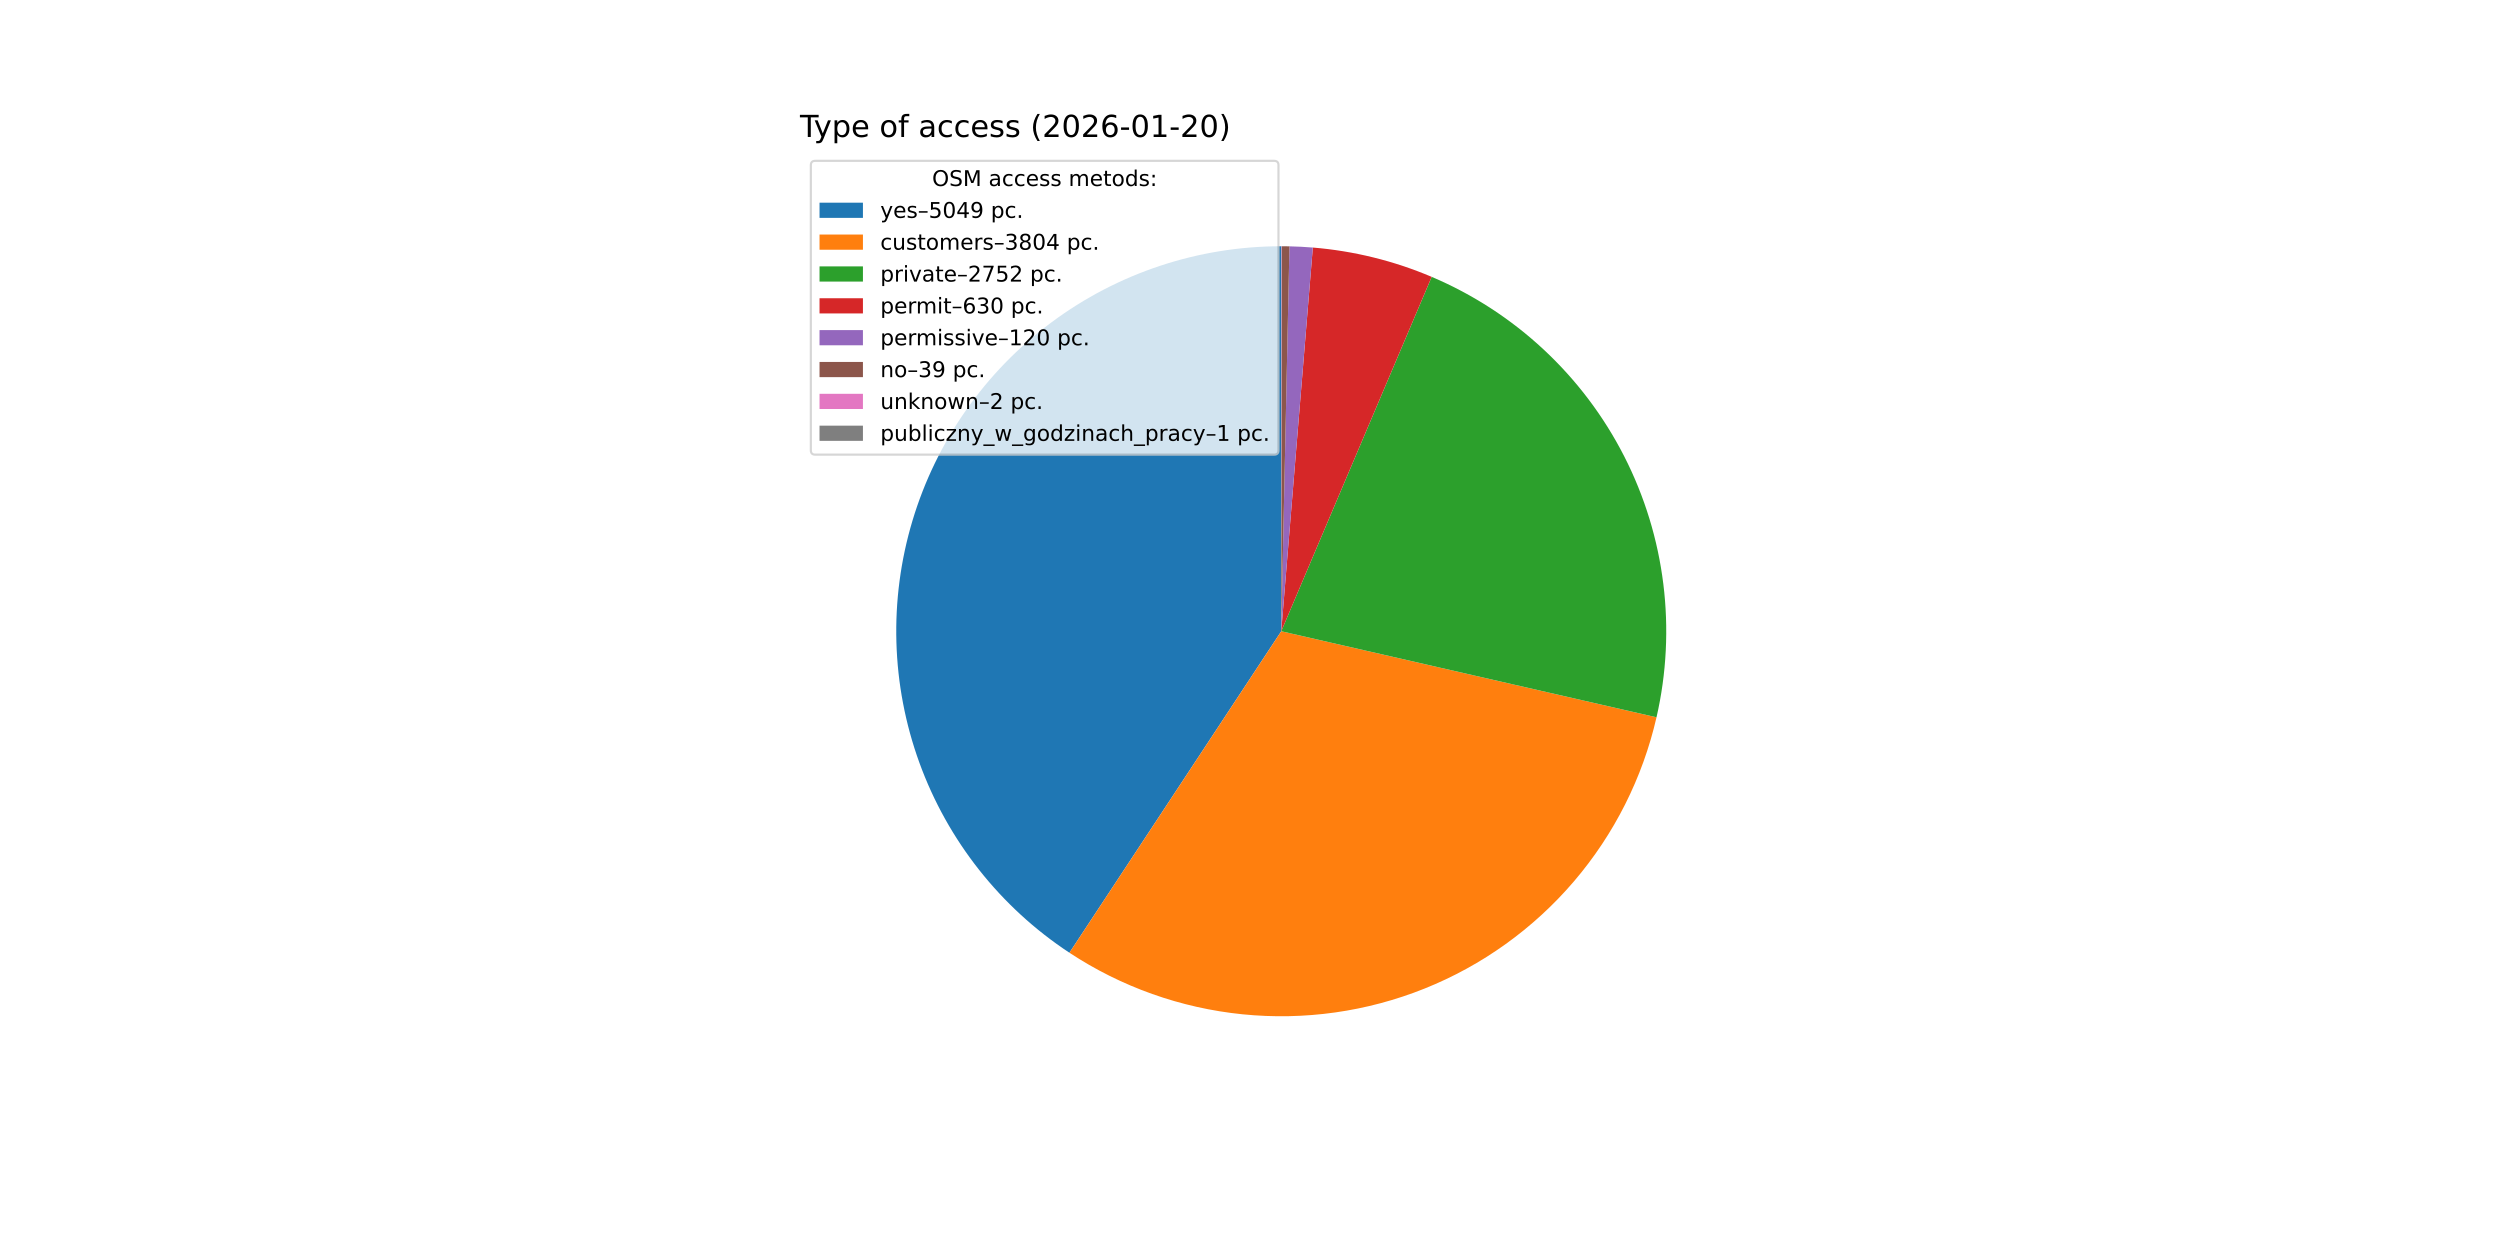
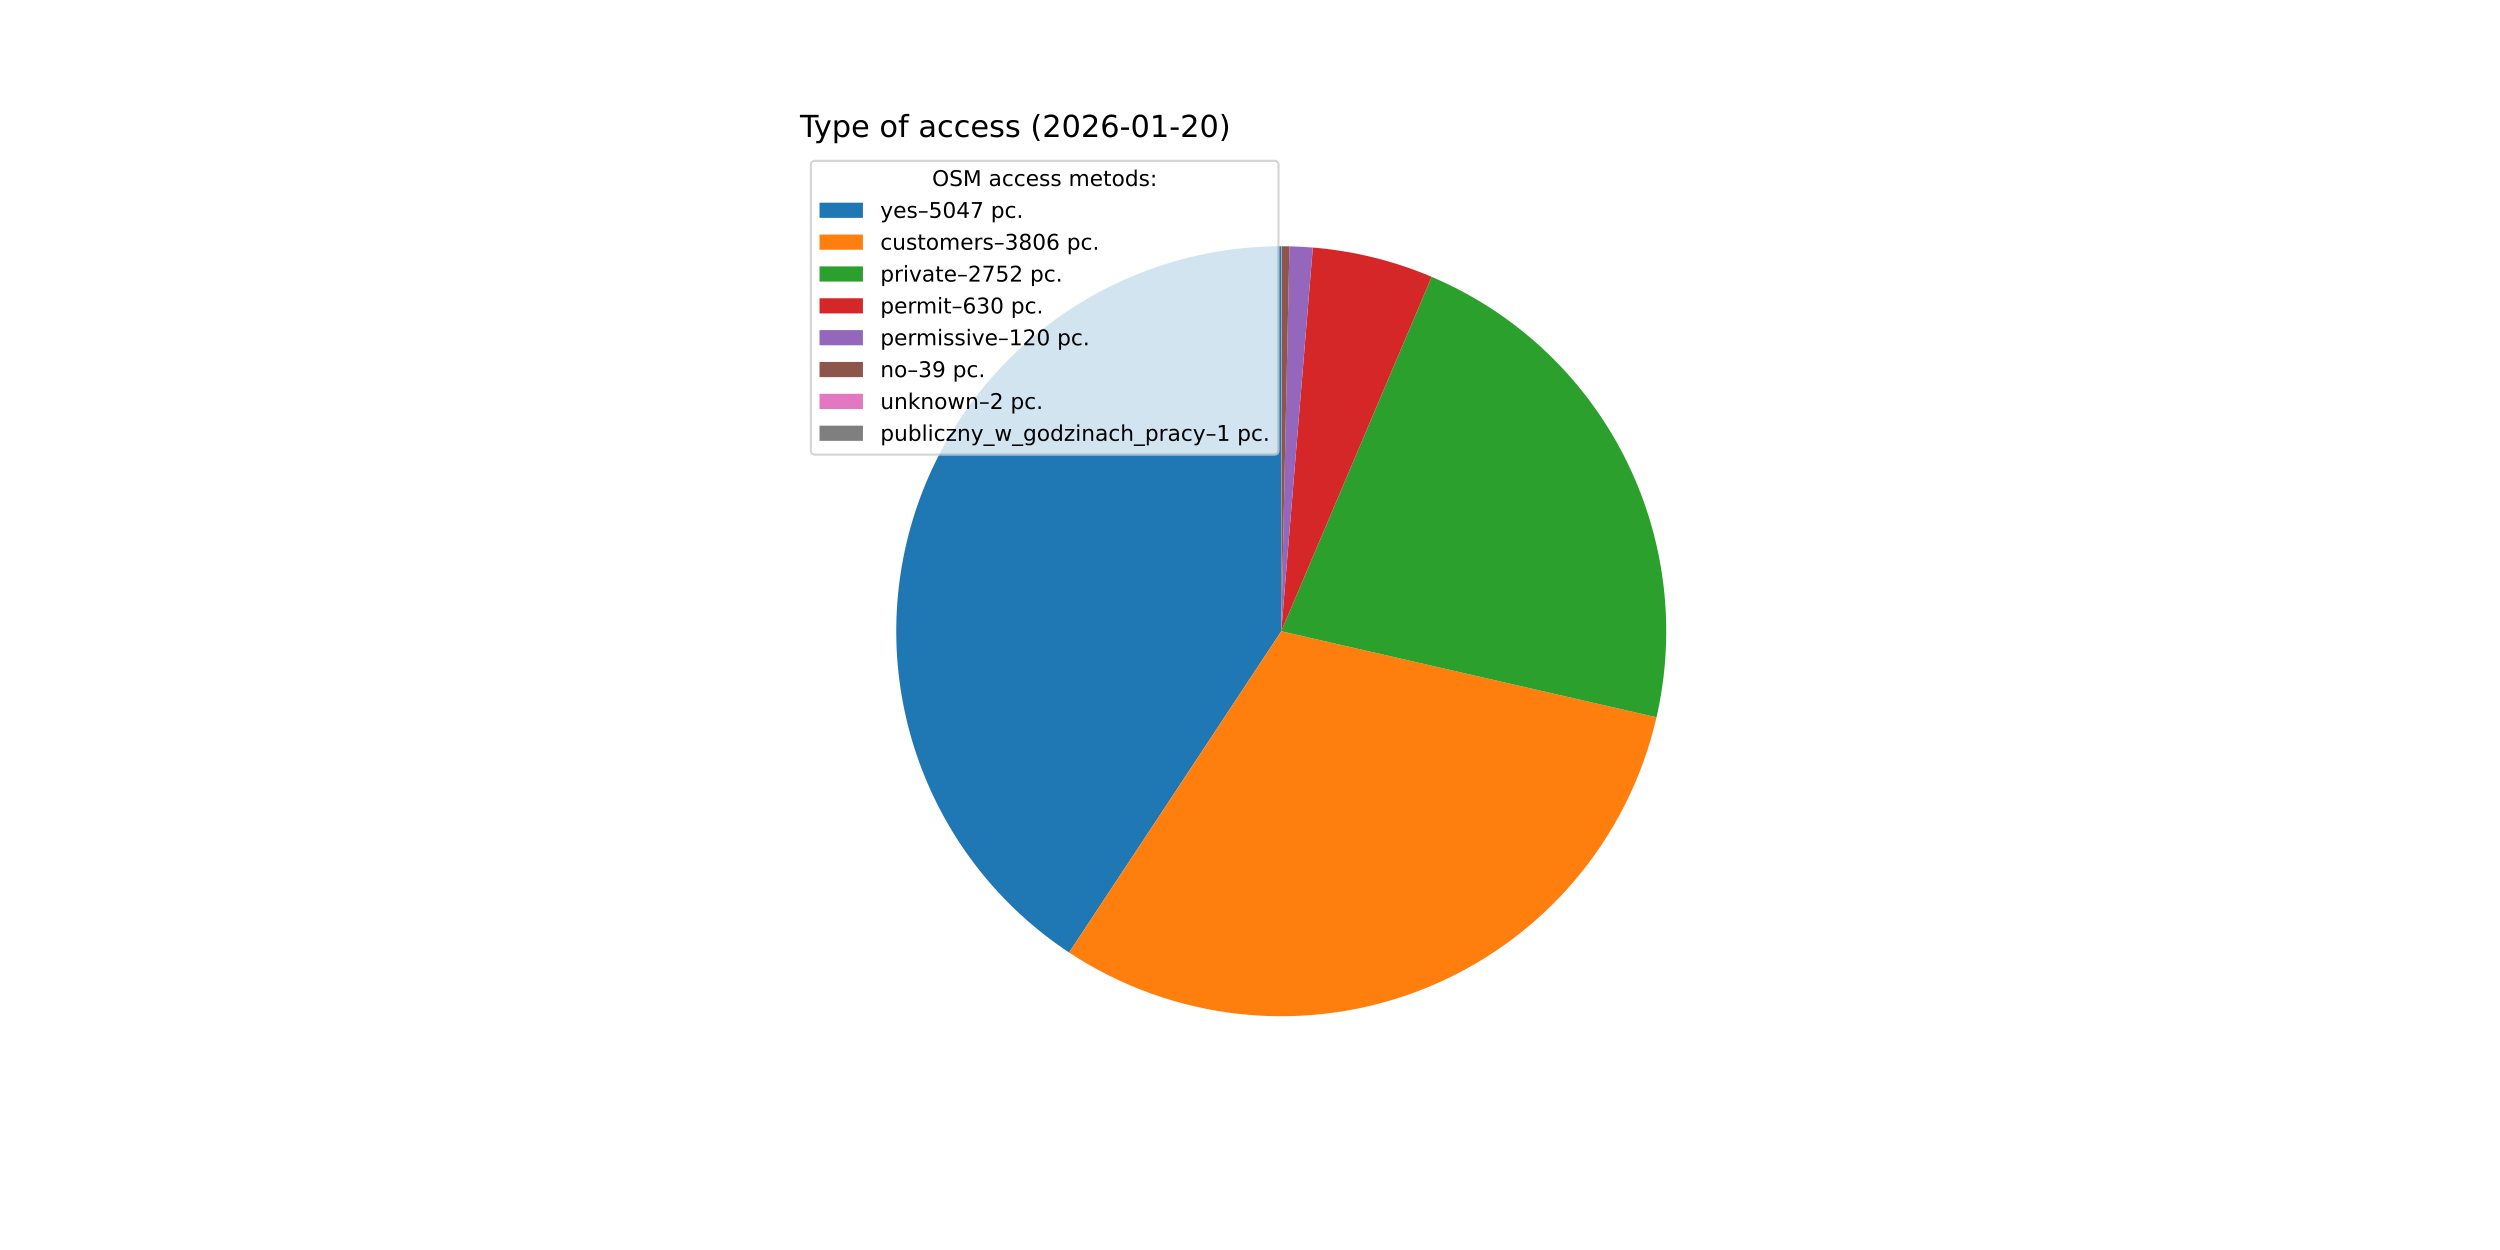
<svg xmlns="http://www.w3.org/2000/svg" xmlns:xlink="http://www.w3.org/1999/xlink" width="1152pt" height="576pt" viewBox="0 0 1152 576" version="1.1">
  <defs>
    <style type="text/css">*{stroke-linejoin: round; stroke-linecap: butt}</style>
  </defs>
  <g id="figure_1">
    <g id="patch_1">
      <path d="M 0 576  L 1152 576  L 1152 0  L 0 0  z " style="fill: #ffffff" />
    </g>
    <g id="axes_1">
      <g id="patch_2">
-         <path d="M 590.4 113.472  C 552.248 113.472 515.096 125.779 484.489 148.555  C 453.882 171.331 431.423 203.384 420.466 239.929  C 409.509 276.473 410.627 315.595 423.653 351.454  C 436.68 387.313 460.932 418.031 492.79 439.022  L 590.4 290.88  z " style="fill: #1f77b4" />
+         <path d="M 590.4 113.472  C 552.264 113.472 515.125 125.769 484.525 148.528  C 453.924 171.288 431.463 203.318 420.492 239.843  C 409.521 276.367 410.614 315.473 423.607 351.327  C 436.601 387.181 460.816 417.908 492.64 438.923  L 590.4 290.88  z " style="fill: #1f77b4" />
      </g>
      <g id="patch_3">
-         <path d="M 492.79 439.022  C 516.706 454.78 544.086 464.514 572.582 467.391  C 601.077 470.267 629.85 466.201 656.433 455.541  C 683.016 444.881 706.626 427.94 725.239 406.172  C 743.851 384.403 756.918 358.448 763.32 330.532  L 590.4 290.88  z " style="fill: #ff7f0e" />
+         <path d="M 492.64 438.923  C 516.553 454.713 543.939 464.478 572.448 467.377  C 600.956 470.277 629.748 466.227 656.35 455.574  C 682.952 444.922 706.581 427.981 725.209 406.206  C 743.837 384.431 756.915 358.463 763.32 330.532  L 590.4 290.88  z " style="fill: #ff7f0e" />
      </g>
      <g id="patch_4">
-         <path d="M 763.32 330.532  C 772.63 289.932 767.35 247.321 748.411 210.22  C 729.473 173.12 698.06 143.849 659.716 127.574  L 590.4 290.88  z " style="fill: #2ca02c" />
+         <path d="M 763.32 330.532  C 772.63 289.931 767.35 247.321 748.411 210.22  C 729.473 173.12 698.06 143.849 659.716 127.574  L 590.4 290.88  z " style="fill: #2ca02c" />
      </g>
      <g id="patch_5">
        <path d="M 659.716 127.574  C 651.021 123.883 642.045 120.893 632.873 118.631  C 623.702 116.37 614.364 114.844 604.95 114.07  L 590.4 290.88  z " style="fill: #d62728" />
      </g>
      <g id="patch_6">
        <path d="M 604.95 114.07  C 603.158 113.922 601.363 113.802 599.567 113.709  C 597.771 113.616 595.974 113.55 594.176 113.512  L 590.4 290.88  z " style="fill: #9467bd" />
      </g>
      <g id="patch_7">
-         <path d="M 594.176 113.512  C 593.592 113.5 593.007 113.49 592.423 113.484  C 591.839 113.477 591.254 113.473 590.67 113.472  L 590.4 290.88  z " style="fill: #8c564b" />
+         <path d="M 594.176 113.512  C 593.592 113.5 593.007 113.49 592.423 113.484  C 591.838 113.477 591.254 113.473 590.67 113.472  L 590.4 290.88  z " style="fill: #8c564b" />
      </g>
      <g id="patch_8">
        <path d="M 590.67 113.472  C 590.64 113.472 590.61 113.472 590.58 113.472  C 590.55 113.472 590.52 113.472 590.49 113.472  L 590.4 290.88  z " style="fill: #e377c2" />
      </g>
      <g id="patch_9">
        <path d="M 590.49 113.472  C 590.475 113.472 590.46 113.472 590.445 113.472  C 590.43 113.472 590.415 113.472 590.4 113.472  L 590.4 290.88  z " style="fill: #7f7f7f" />
      </g>
      <g id="matplotlib.axis_1" />
      <g id="matplotlib.axis_2" />
      <g id="text_1">
        <g transform="translate(368.64 63.12) scale(0.14 -0.14)">
          <defs>
            <path id="DejaVuSans-54" d="M -19 4666  L 3928 4666  L 3928 4134  L 2272 4134  L 2272 0  L 1638 0  L 1638 4134  L -19 4134  L -19 4666  z " transform="scale(0.015625)" />
            <path id="DejaVuSans-79" d="M 2059 -325  Q 1816 -950 1584 -1140  Q 1353 -1331 966 -1331  L 506 -1331  L 506 -850  L 844 -850  Q 1081 -850 1212 -737  Q 1344 -625 1503 -206  L 1606 56  L 191 3500  L 800 3500  L 1894 763  L 2988 3500  L 3597 3500  L 2059 -325  z " transform="scale(0.015625)" />
            <path id="DejaVuSans-70" d="M 1159 525  L 1159 -1331  L 581 -1331  L 581 3500  L 1159 3500  L 1159 2969  Q 1341 3281 1617 3432  Q 1894 3584 2278 3584  Q 2916 3584 3314 3078  Q 3713 2572 3713 1747  Q 3713 922 3314 415  Q 2916 -91 2278 -91  Q 1894 -91 1617 61  Q 1341 213 1159 525  z M 3116 1747  Q 3116 2381 2855 2742  Q 2594 3103 2138 3103  Q 1681 3103 1420 2742  Q 1159 2381 1159 1747  Q 1159 1113 1420 752  Q 1681 391 2138 391  Q 2594 391 2855 752  Q 3116 1113 3116 1747  z " transform="scale(0.015625)" />
            <path id="DejaVuSans-65" d="M 3597 1894  L 3597 1613  L 953 1613  Q 991 1019 1311 708  Q 1631 397 2203 397  Q 2534 397 2845 478  Q 3156 559 3463 722  L 3463 178  Q 3153 47 2828 -22  Q 2503 -91 2169 -91  Q 1331 -91 842 396  Q 353 884 353 1716  Q 353 2575 817 3079  Q 1281 3584 2069 3584  Q 2775 3584 3186 3129  Q 3597 2675 3597 1894  z M 3022 2063  Q 3016 2534 2758 2815  Q 2500 3097 2075 3097  Q 1594 3097 1305 2825  Q 1016 2553 972 2059  L 3022 2063  z " transform="scale(0.015625)" />
            <path id="DejaVuSans-20" transform="scale(0.015625)" />
            <path id="DejaVuSans-6f" d="M 1959 3097  Q 1497 3097 1228 2736  Q 959 2375 959 1747  Q 959 1119 1226 758  Q 1494 397 1959 397  Q 2419 397 2687 759  Q 2956 1122 2956 1747  Q 2956 2369 2687 2733  Q 2419 3097 1959 3097  z M 1959 3584  Q 2709 3584 3137 3096  Q 3566 2609 3566 1747  Q 3566 888 3137 398  Q 2709 -91 1959 -91  Q 1206 -91 779 398  Q 353 888 353 1747  Q 353 2609 779 3096  Q 1206 3584 1959 3584  z " transform="scale(0.015625)" />
            <path id="DejaVuSans-66" d="M 2375 4863  L 2375 4384  L 1825 4384  Q 1516 4384 1395 4259  Q 1275 4134 1275 3809  L 1275 3500  L 2222 3500  L 2222 3053  L 1275 3053  L 1275 0  L 697 0  L 697 3053  L 147 3053  L 147 3500  L 697 3500  L 697 3744  Q 697 4328 969 4595  Q 1241 4863 1831 4863  L 2375 4863  z " transform="scale(0.015625)" />
            <path id="DejaVuSans-61" d="M 2194 1759  Q 1497 1759 1228 1600  Q 959 1441 959 1056  Q 959 750 1161 570  Q 1363 391 1709 391  Q 2188 391 2477 730  Q 2766 1069 2766 1631  L 2766 1759  L 2194 1759  z M 3341 1997  L 3341 0  L 2766 0  L 2766 531  Q 2569 213 2275 61  Q 1981 -91 1556 -91  Q 1019 -91 701 211  Q 384 513 384 1019  Q 384 1609 779 1909  Q 1175 2209 1959 2209  L 2766 2209  L 2766 2266  Q 2766 2663 2505 2880  Q 2244 3097 1772 3097  Q 1472 3097 1187 3025  Q 903 2953 641 2809  L 641 3341  Q 956 3463 1253 3523  Q 1550 3584 1831 3584  Q 2591 3584 2966 3190  Q 3341 2797 3341 1997  z " transform="scale(0.015625)" />
            <path id="DejaVuSans-63" d="M 3122 3366  L 3122 2828  Q 2878 2963 2633 3030  Q 2388 3097 2138 3097  Q 1578 3097 1268 2742  Q 959 2388 959 1747  Q 959 1106 1268 751  Q 1578 397 2138 397  Q 2388 397 2633 464  Q 2878 531 3122 666  L 3122 134  Q 2881 22 2623 -34  Q 2366 -91 2075 -91  Q 1284 -91 818 406  Q 353 903 353 1747  Q 353 2603 823 3093  Q 1294 3584 2113 3584  Q 2378 3584 2631 3529  Q 2884 3475 3122 3366  z " transform="scale(0.015625)" />
            <path id="DejaVuSans-73" d="M 2834 3397  L 2834 2853  Q 2591 2978 2328 3040  Q 2066 3103 1784 3103  Q 1356 3103 1142 2972  Q 928 2841 928 2578  Q 928 2378 1081 2264  Q 1234 2150 1697 2047  L 1894 2003  Q 2506 1872 2764 1633  Q 3022 1394 3022 966  Q 3022 478 2636 193  Q 2250 -91 1575 -91  Q 1294 -91 989 -36  Q 684 19 347 128  L 347 722  Q 666 556 975 473  Q 1284 391 1588 391  Q 1994 391 2212 530  Q 2431 669 2431 922  Q 2431 1156 2273 1281  Q 2116 1406 1581 1522  L 1381 1569  Q 847 1681 609 1914  Q 372 2147 372 2553  Q 372 3047 722 3315  Q 1072 3584 1716 3584  Q 2034 3584 2315 3537  Q 2597 3491 2834 3397  z " transform="scale(0.015625)" />
            <path id="DejaVuSans-28" d="M 1984 4856  Q 1566 4138 1362 3434  Q 1159 2731 1159 2009  Q 1159 1288 1364 580  Q 1569 -128 1984 -844  L 1484 -844  Q 1016 -109 783 600  Q 550 1309 550 2009  Q 550 2706 781 3412  Q 1013 4119 1484 4856  L 1984 4856  z " transform="scale(0.015625)" />
            <path id="DejaVuSans-32" d="M 1228 531  L 3431 531  L 3431 0  L 469 0  L 469 531  Q 828 903 1448 1529  Q 2069 2156 2228 2338  Q 2531 2678 2651 2914  Q 2772 3150 2772 3378  Q 2772 3750 2511 3984  Q 2250 4219 1831 4219  Q 1534 4219 1204 4116  Q 875 4013 500 3803  L 500 4441  Q 881 4594 1212 4672  Q 1544 4750 1819 4750  Q 2544 4750 2975 4387  Q 3406 4025 3406 3419  Q 3406 3131 3298 2873  Q 3191 2616 2906 2266  Q 2828 2175 2409 1742  Q 1991 1309 1228 531  z " transform="scale(0.015625)" />
            <path id="DejaVuSans-30" d="M 2034 4250  Q 1547 4250 1301 3770  Q 1056 3291 1056 2328  Q 1056 1369 1301 889  Q 1547 409 2034 409  Q 2525 409 2770 889  Q 3016 1369 3016 2328  Q 3016 3291 2770 3770  Q 2525 4250 2034 4250  z M 2034 4750  Q 2819 4750 3233 4129  Q 3647 3509 3647 2328  Q 3647 1150 3233 529  Q 2819 -91 2034 -91  Q 1250 -91 836 529  Q 422 1150 422 2328  Q 422 3509 836 4129  Q 1250 4750 2034 4750  z " transform="scale(0.015625)" />
            <path id="DejaVuSans-36" d="M 2113 2584  Q 1688 2584 1439 2293  Q 1191 2003 1191 1497  Q 1191 994 1439 701  Q 1688 409 2113 409  Q 2538 409 2786 701  Q 3034 994 3034 1497  Q 3034 2003 2786 2293  Q 2538 2584 2113 2584  z M 3366 4563  L 3366 3988  Q 3128 4100 2886 4159  Q 2644 4219 2406 4219  Q 1781 4219 1451 3797  Q 1122 3375 1075 2522  Q 1259 2794 1537 2939  Q 1816 3084 2150 3084  Q 2853 3084 3261 2657  Q 3669 2231 3669 1497  Q 3669 778 3244 343  Q 2819 -91 2113 -91  Q 1303 -91 875 529  Q 447 1150 447 2328  Q 447 3434 972 4092  Q 1497 4750 2381 4750  Q 2619 4750 2861 4703  Q 3103 4656 3366 4563  z " transform="scale(0.015625)" />
            <path id="DejaVuSans-2d" d="M 313 2009  L 1997 2009  L 1997 1497  L 313 1497  L 313 2009  z " transform="scale(0.015625)" />
            <path id="DejaVuSans-31" d="M 794 531  L 1825 531  L 1825 4091  L 703 3866  L 703 4441  L 1819 4666  L 2450 4666  L 2450 531  L 3481 531  L 3481 0  L 794 0  L 794 531  z " transform="scale(0.015625)" />
            <path id="DejaVuSans-29" d="M 513 4856  L 1013 4856  Q 1481 4119 1714 3412  Q 1947 2706 1947 2009  Q 1947 1309 1714 600  Q 1481 -109 1013 -844  L 513 -844  Q 928 -128 1133 580  Q 1338 1288 1338 2009  Q 1338 2731 1133 3434  Q 928 4138 513 4856  z " transform="scale(0.015625)" />
          </defs>
          <use xlink:href="#DejaVuSans-54" />
          <use xlink:href="#DejaVuSans-79" x="45.459" />
          <use xlink:href="#DejaVuSans-70" x="104.639" />
          <use xlink:href="#DejaVuSans-65" x="168.115" />
          <use xlink:href="#DejaVuSans-20" x="229.639" />
          <use xlink:href="#DejaVuSans-6f" x="261.426" />
          <use xlink:href="#DejaVuSans-66" x="322.607" />
          <use xlink:href="#DejaVuSans-20" x="357.812" />
          <use xlink:href="#DejaVuSans-61" x="389.6" />
          <use xlink:href="#DejaVuSans-63" x="450.879" />
          <use xlink:href="#DejaVuSans-63" x="505.859" />
          <use xlink:href="#DejaVuSans-65" x="560.84" />
          <use xlink:href="#DejaVuSans-73" x="622.363" />
          <use xlink:href="#DejaVuSans-73" x="674.463" />
          <use xlink:href="#DejaVuSans-20" x="726.562" />
          <use xlink:href="#DejaVuSans-28" x="758.35" />
          <use xlink:href="#DejaVuSans-32" x="797.363" />
          <use xlink:href="#DejaVuSans-30" x="860.986" />
          <use xlink:href="#DejaVuSans-32" x="924.609" />
          <use xlink:href="#DejaVuSans-36" x="988.232" />
          <use xlink:href="#DejaVuSans-2d" x="1051.855" />
          <use xlink:href="#DejaVuSans-30" x="1087.939" />
          <use xlink:href="#DejaVuSans-31" x="1151.562" />
          <use xlink:href="#DejaVuSans-2d" x="1215.186" />
          <use xlink:href="#DejaVuSans-32" x="1251.27" />
          <use xlink:href="#DejaVuSans-30" x="1314.893" />
          <use xlink:href="#DejaVuSans-29" x="1378.516" />
        </g>
      </g>
      <g id="legend_1">
        <g id="patch_10">
          <path d="M 375.64 209.501  L 587.126 209.501  Q 589.126 209.501 589.126 207.501  L 589.126 76.12  Q 589.126 74.12 587.126 74.12  L 375.64 74.12  Q 373.64 74.12 373.64 76.12  L 373.64 207.501  Q 373.64 209.501 375.64 209.501  z " style="fill: #ffffff; opacity: 0.8; stroke: #cccccc; stroke-linejoin: miter" />
        </g>
        <g id="text_2">
          <g transform="translate(429.5025 85.71844) scale(0.1 -0.1)">
            <defs>
              <path id="DejaVuSans-4f" d="M 2522 4238  Q 1834 4238 1429 3725  Q 1025 3213 1025 2328  Q 1025 1447 1429 934  Q 1834 422 2522 422  Q 3209 422 3611 934  Q 4013 1447 4013 2328  Q 4013 3213 3611 3725  Q 3209 4238 2522 4238  z M 2522 4750  Q 3503 4750 4090 4092  Q 4678 3434 4678 2328  Q 4678 1225 4090 567  Q 3503 -91 2522 -91  Q 1538 -91 948 565  Q 359 1222 359 2328  Q 359 3434 948 4092  Q 1538 4750 2522 4750  z " transform="scale(0.015625)" />
              <path id="DejaVuSans-53" d="M 3425 4513  L 3425 3897  Q 3066 4069 2747 4153  Q 2428 4238 2131 4238  Q 1616 4238 1336 4038  Q 1056 3838 1056 3469  Q 1056 3159 1242 3001  Q 1428 2844 1947 2747  L 2328 2669  Q 3034 2534 3370 2195  Q 3706 1856 3706 1288  Q 3706 609 3251 259  Q 2797 -91 1919 -91  Q 1588 -91 1214 -16  Q 841 59 441 206  L 441 856  Q 825 641 1194 531  Q 1563 422 1919 422  Q 2459 422 2753 634  Q 3047 847 3047 1241  Q 3047 1584 2836 1778  Q 2625 1972 2144 2069  L 1759 2144  Q 1053 2284 737 2584  Q 422 2884 422 3419  Q 422 4038 858 4394  Q 1294 4750 2059 4750  Q 2388 4750 2728 4690  Q 3069 4631 3425 4513  z " transform="scale(0.015625)" />
              <path id="DejaVuSans-4d" d="M 628 4666  L 1569 4666  L 2759 1491  L 3956 4666  L 4897 4666  L 4897 0  L 4281 0  L 4281 4097  L 3078 897  L 2444 897  L 1241 4097  L 1241 0  L 628 0  L 628 4666  z " transform="scale(0.015625)" />
              <path id="DejaVuSans-6d" d="M 3328 2828  Q 3544 3216 3844 3400  Q 4144 3584 4550 3584  Q 5097 3584 5394 3201  Q 5691 2819 5691 2113  L 5691 0  L 5113 0  L 5113 2094  Q 5113 2597 4934 2840  Q 4756 3084 4391 3084  Q 3944 3084 3684 2787  Q 3425 2491 3425 1978  L 3425 0  L 2847 0  L 2847 2094  Q 2847 2600 2669 2842  Q 2491 3084 2119 3084  Q 1678 3084 1418 2786  Q 1159 2488 1159 1978  L 1159 0  L 581 0  L 581 3500  L 1159 3500  L 1159 2956  Q 1356 3278 1631 3431  Q 1906 3584 2284 3584  Q 2666 3584 2933 3390  Q 3200 3197 3328 2828  z " transform="scale(0.015625)" />
              <path id="DejaVuSans-74" d="M 1172 4494  L 1172 3500  L 2356 3500  L 2356 3053  L 1172 3053  L 1172 1153  Q 1172 725 1289 603  Q 1406 481 1766 481  L 2356 481  L 2356 0  L 1766 0  Q 1100 0 847 248  Q 594 497 594 1153  L 594 3053  L 172 3053  L 172 3500  L 594 3500  L 594 4494  L 1172 4494  z " transform="scale(0.015625)" />
              <path id="DejaVuSans-64" d="M 2906 2969  L 2906 4863  L 3481 4863  L 3481 0  L 2906 0  L 2906 525  Q 2725 213 2448 61  Q 2172 -91 1784 -91  Q 1150 -91 751 415  Q 353 922 353 1747  Q 353 2572 751 3078  Q 1150 3584 1784 3584  Q 2172 3584 2448 3432  Q 2725 3281 2906 2969  z M 947 1747  Q 947 1113 1208 752  Q 1469 391 1925 391  Q 2381 391 2643 752  Q 2906 1113 2906 1747  Q 2906 2381 2643 2742  Q 2381 3103 1925 3103  Q 1469 3103 1208 2742  Q 947 2381 947 1747  z " transform="scale(0.015625)" />
              <path id="DejaVuSans-3a" d="M 750 794  L 1409 794  L 1409 0  L 750 0  L 750 794  z M 750 3309  L 1409 3309  L 1409 2516  L 750 2516  L 750 3309  z " transform="scale(0.015625)" />
            </defs>
            <use xlink:href="#DejaVuSans-4f" />
            <use xlink:href="#DejaVuSans-53" x="78.711" />
            <use xlink:href="#DejaVuSans-4d" x="142.188" />
            <use xlink:href="#DejaVuSans-20" x="228.467" />
            <use xlink:href="#DejaVuSans-61" x="260.254" />
            <use xlink:href="#DejaVuSans-63" x="321.533" />
            <use xlink:href="#DejaVuSans-63" x="376.514" />
            <use xlink:href="#DejaVuSans-65" x="431.494" />
            <use xlink:href="#DejaVuSans-73" x="493.018" />
            <use xlink:href="#DejaVuSans-73" x="545.117" />
            <use xlink:href="#DejaVuSans-20" x="597.217" />
            <use xlink:href="#DejaVuSans-6d" x="629.004" />
            <use xlink:href="#DejaVuSans-65" x="726.416" />
            <use xlink:href="#DejaVuSans-74" x="787.939" />
            <use xlink:href="#DejaVuSans-6f" x="827.148" />
            <use xlink:href="#DejaVuSans-64" x="888.33" />
            <use xlink:href="#DejaVuSans-73" x="951.807" />
            <use xlink:href="#DejaVuSans-3a" x="1003.906" />
          </g>
        </g>
        <g id="patch_11">
          <path d="M 377.64 100.397  L 397.64 100.397  L 397.64 93.397  L 377.64 93.397  z " style="fill: #1f77b4" />
        </g>
        <g id="text_3">
          <g transform="translate(405.64 100.3966) scale(0.1 -0.1)">
            <defs>
              <path id="DejaVuSans-2013" d="M 313 1978  L 2888 1978  L 2888 1528  L 313 1528  L 313 1978  z " transform="scale(0.015625)" />
              <path id="DejaVuSans-35" d="M 691 4666  L 3169 4666  L 3169 4134  L 1269 4134  L 1269 2991  Q 1406 3038 1543 3061  Q 1681 3084 1819 3084  Q 2600 3084 3056 2656  Q 3513 2228 3513 1497  Q 3513 744 3044 326  Q 2575 -91 1722 -91  Q 1428 -91 1123 -41  Q 819 9 494 109  L 494 744  Q 775 591 1075 516  Q 1375 441 1709 441  Q 2250 441 2565 725  Q 2881 1009 2881 1497  Q 2881 1984 2565 2268  Q 2250 2553 1709 2553  Q 1456 2553 1204 2497  Q 953 2441 691 2322  L 691 4666  z " transform="scale(0.015625)" />
              <path id="DejaVuSans-34" d="M 2419 4116  L 825 1625  L 2419 1625  L 2419 4116  z M 2253 4666  L 3047 4666  L 3047 1625  L 3713 1625  L 3713 1100  L 3047 1100  L 3047 0  L 2419 0  L 2419 1100  L 313 1100  L 313 1709  L 2253 4666  z " transform="scale(0.015625)" />
-               <path id="DejaVuSans-39" d="M 703 97  L 703 672  Q 941 559 1184 500  Q 1428 441 1663 441  Q 2288 441 2617 861  Q 2947 1281 2994 2138  Q 2813 1869 2534 1725  Q 2256 1581 1919 1581  Q 1219 1581 811 2004  Q 403 2428 403 3163  Q 403 3881 828 4315  Q 1253 4750 1959 4750  Q 2769 4750 3195 4129  Q 3622 3509 3622 2328  Q 3622 1225 3098 567  Q 2575 -91 1691 -91  Q 1453 -91 1209 -44  Q 966 3 703 97  z M 1959 2075  Q 2384 2075 2632 2365  Q 2881 2656 2881 3163  Q 2881 3666 2632 3958  Q 2384 4250 1959 4250  Q 1534 4250 1286 3958  Q 1038 3666 1038 3163  Q 1038 2656 1286 2365  Q 1534 2075 1959 2075  z " transform="scale(0.015625)" />
+               <path id="DejaVuSans-37" d="M 525 4666  L 3525 4666  L 3525 4397  L 1831 0  L 1172 0  L 2766 4134  L 525 4134  L 525 4666  z " transform="scale(0.015625)" />
              <path id="DejaVuSans-2e" d="M 684 794  L 1344 794  L 1344 0  L 684 0  L 684 794  z " transform="scale(0.015625)" />
            </defs>
            <use xlink:href="#DejaVuSans-79" />
            <use xlink:href="#DejaVuSans-65" x="59.18" />
            <use xlink:href="#DejaVuSans-73" x="120.703" />
            <use xlink:href="#DejaVuSans-2013" x="172.803" />
            <use xlink:href="#DejaVuSans-35" x="222.803" />
            <use xlink:href="#DejaVuSans-30" x="286.426" />
            <use xlink:href="#DejaVuSans-34" x="350.049" />
-             <use xlink:href="#DejaVuSans-39" x="413.672" />
+             <use xlink:href="#DejaVuSans-37" x="413.672" />
            <use xlink:href="#DejaVuSans-20" x="477.295" />
            <use xlink:href="#DejaVuSans-70" x="509.082" />
            <use xlink:href="#DejaVuSans-63" x="572.559" />
            <use xlink:href="#DejaVuSans-2e" x="627.539" />
          </g>
        </g>
        <g id="patch_12">
          <path d="M 377.64 115.075  L 397.64 115.075  L 397.64 108.075  L 377.64 108.075  z " style="fill: #ff7f0e" />
        </g>
        <g id="text_4">
          <g transform="translate(405.64 115.0747) scale(0.1 -0.1)">
            <defs>
              <path id="DejaVuSans-75" d="M 544 1381  L 544 3500  L 1119 3500  L 1119 1403  Q 1119 906 1312 657  Q 1506 409 1894 409  Q 2359 409 2629 706  Q 2900 1003 2900 1516  L 2900 3500  L 3475 3500  L 3475 0  L 2900 0  L 2900 538  Q 2691 219 2414 64  Q 2138 -91 1772 -91  Q 1169 -91 856 284  Q 544 659 544 1381  z M 1991 3584  L 1991 3584  z " transform="scale(0.015625)" />
              <path id="DejaVuSans-72" d="M 2631 2963  Q 2534 3019 2420 3045  Q 2306 3072 2169 3072  Q 1681 3072 1420 2755  Q 1159 2438 1159 1844  L 1159 0  L 581 0  L 581 3500  L 1159 3500  L 1159 2956  Q 1341 3275 1631 3429  Q 1922 3584 2338 3584  Q 2397 3584 2469 3576  Q 2541 3569 2628 3553  L 2631 2963  z " transform="scale(0.015625)" />
              <path id="DejaVuSans-33" d="M 2597 2516  Q 3050 2419 3304 2112  Q 3559 1806 3559 1356  Q 3559 666 3084 287  Q 2609 -91 1734 -91  Q 1441 -91 1130 -33  Q 819 25 488 141  L 488 750  Q 750 597 1062 519  Q 1375 441 1716 441  Q 2309 441 2620 675  Q 2931 909 2931 1356  Q 2931 1769 2642 2001  Q 2353 2234 1838 2234  L 1294 2234  L 1294 2753  L 1863 2753  Q 2328 2753 2575 2939  Q 2822 3125 2822 3475  Q 2822 3834 2567 4026  Q 2313 4219 1838 4219  Q 1578 4219 1281 4162  Q 984 4106 628 3988  L 628 4550  Q 988 4650 1302 4700  Q 1616 4750 1894 4750  Q 2613 4750 3031 4423  Q 3450 4097 3450 3541  Q 3450 3153 3228 2886  Q 3006 2619 2597 2516  z " transform="scale(0.015625)" />
              <path id="DejaVuSans-38" d="M 2034 2216  Q 1584 2216 1326 1975  Q 1069 1734 1069 1313  Q 1069 891 1326 650  Q 1584 409 2034 409  Q 2484 409 2743 651  Q 3003 894 3003 1313  Q 3003 1734 2745 1975  Q 2488 2216 2034 2216  z M 1403 2484  Q 997 2584 770 2862  Q 544 3141 544 3541  Q 544 4100 942 4425  Q 1341 4750 2034 4750  Q 2731 4750 3128 4425  Q 3525 4100 3525 3541  Q 3525 3141 3298 2862  Q 3072 2584 2669 2484  Q 3125 2378 3379 2068  Q 3634 1759 3634 1313  Q 3634 634 3220 271  Q 2806 -91 2034 -91  Q 1263 -91 848 271  Q 434 634 434 1313  Q 434 1759 690 2068  Q 947 2378 1403 2484  z M 1172 3481  Q 1172 3119 1398 2916  Q 1625 2713 2034 2713  Q 2441 2713 2670 2916  Q 2900 3119 2900 3481  Q 2900 3844 2670 4047  Q 2441 4250 2034 4250  Q 1625 4250 1398 4047  Q 1172 3844 1172 3481  z " transform="scale(0.015625)" />
            </defs>
            <use xlink:href="#DejaVuSans-63" />
            <use xlink:href="#DejaVuSans-75" x="54.98" />
            <use xlink:href="#DejaVuSans-73" x="118.359" />
            <use xlink:href="#DejaVuSans-74" x="170.459" />
            <use xlink:href="#DejaVuSans-6f" x="209.668" />
            <use xlink:href="#DejaVuSans-6d" x="270.85" />
            <use xlink:href="#DejaVuSans-65" x="368.262" />
            <use xlink:href="#DejaVuSans-72" x="429.785" />
            <use xlink:href="#DejaVuSans-73" x="470.898" />
            <use xlink:href="#DejaVuSans-2013" x="522.998" />
            <use xlink:href="#DejaVuSans-33" x="572.998" />
            <use xlink:href="#DejaVuSans-38" x="636.621" />
            <use xlink:href="#DejaVuSans-30" x="700.244" />
-             <use xlink:href="#DejaVuSans-34" x="763.867" />
+             <use xlink:href="#DejaVuSans-36" x="763.867" />
            <use xlink:href="#DejaVuSans-20" x="827.49" />
            <use xlink:href="#DejaVuSans-70" x="859.277" />
            <use xlink:href="#DejaVuSans-63" x="922.754" />
            <use xlink:href="#DejaVuSans-2e" x="977.734" />
          </g>
        </g>
        <g id="patch_13">
          <path d="M 377.64 129.753  L 397.64 129.753  L 397.64 122.753  L 377.64 122.753  z " style="fill: #2ca02c" />
        </g>
        <g id="text_5">
          <g transform="translate(405.64 129.7528) scale(0.1 -0.1)">
            <defs>
              <path id="DejaVuSans-69" d="M 603 3500  L 1178 3500  L 1178 0  L 603 0  L 603 3500  z M 603 4863  L 1178 4863  L 1178 4134  L 603 4134  L 603 4863  z " transform="scale(0.015625)" />
              <path id="DejaVuSans-76" d="M 191 3500  L 800 3500  L 1894 563  L 2988 3500  L 3597 3500  L 2284 0  L 1503 0  L 191 3500  z " transform="scale(0.015625)" />
-               <path id="DejaVuSans-37" d="M 525 4666  L 3525 4666  L 3525 4397  L 1831 0  L 1172 0  L 2766 4134  L 525 4134  L 525 4666  z " transform="scale(0.015625)" />
            </defs>
            <use xlink:href="#DejaVuSans-70" />
            <use xlink:href="#DejaVuSans-72" x="63.477" />
            <use xlink:href="#DejaVuSans-69" x="104.59" />
            <use xlink:href="#DejaVuSans-76" x="132.373" />
            <use xlink:href="#DejaVuSans-61" x="191.553" />
            <use xlink:href="#DejaVuSans-74" x="252.832" />
            <use xlink:href="#DejaVuSans-65" x="292.041" />
            <use xlink:href="#DejaVuSans-2013" x="353.564" />
            <use xlink:href="#DejaVuSans-32" x="403.564" />
            <use xlink:href="#DejaVuSans-37" x="467.188" />
            <use xlink:href="#DejaVuSans-35" x="530.811" />
            <use xlink:href="#DejaVuSans-32" x="594.434" />
            <use xlink:href="#DejaVuSans-20" x="658.057" />
            <use xlink:href="#DejaVuSans-70" x="689.844" />
            <use xlink:href="#DejaVuSans-63" x="753.32" />
            <use xlink:href="#DejaVuSans-2e" x="808.301" />
          </g>
        </g>
        <g id="patch_14">
          <path d="M 377.64 144.431  L 397.64 144.431  L 397.64 137.431  L 377.64 137.431  z " style="fill: #d62728" />
        </g>
        <g id="text_6">
          <g transform="translate(405.64 144.4309) scale(0.1 -0.1)">
            <use xlink:href="#DejaVuSans-70" />
            <use xlink:href="#DejaVuSans-65" x="63.477" />
            <use xlink:href="#DejaVuSans-72" x="125" />
            <use xlink:href="#DejaVuSans-6d" x="164.363" />
            <use xlink:href="#DejaVuSans-69" x="261.775" />
            <use xlink:href="#DejaVuSans-74" x="289.559" />
            <use xlink:href="#DejaVuSans-2013" x="328.768" />
            <use xlink:href="#DejaVuSans-36" x="378.768" />
            <use xlink:href="#DejaVuSans-33" x="442.391" />
            <use xlink:href="#DejaVuSans-30" x="506.014" />
            <use xlink:href="#DejaVuSans-20" x="569.637" />
            <use xlink:href="#DejaVuSans-70" x="601.424" />
            <use xlink:href="#DejaVuSans-63" x="664.9" />
            <use xlink:href="#DejaVuSans-2e" x="719.881" />
          </g>
        </g>
        <g id="patch_15">
          <path d="M 377.64 159.109  L 397.64 159.109  L 397.64 152.109  L 377.64 152.109  z " style="fill: #9467bd" />
        </g>
        <g id="text_7">
          <g transform="translate(405.64 159.1091) scale(0.1 -0.1)">
            <use xlink:href="#DejaVuSans-70" />
            <use xlink:href="#DejaVuSans-65" x="63.477" />
            <use xlink:href="#DejaVuSans-72" x="125" />
            <use xlink:href="#DejaVuSans-6d" x="164.363" />
            <use xlink:href="#DejaVuSans-69" x="261.775" />
            <use xlink:href="#DejaVuSans-73" x="289.559" />
            <use xlink:href="#DejaVuSans-73" x="341.658" />
            <use xlink:href="#DejaVuSans-69" x="393.758" />
            <use xlink:href="#DejaVuSans-76" x="421.541" />
            <use xlink:href="#DejaVuSans-65" x="480.721" />
            <use xlink:href="#DejaVuSans-2013" x="542.244" />
            <use xlink:href="#DejaVuSans-31" x="592.244" />
            <use xlink:href="#DejaVuSans-32" x="655.867" />
            <use xlink:href="#DejaVuSans-30" x="719.49" />
            <use xlink:href="#DejaVuSans-20" x="783.113" />
            <use xlink:href="#DejaVuSans-70" x="814.9" />
            <use xlink:href="#DejaVuSans-63" x="878.377" />
            <use xlink:href="#DejaVuSans-2e" x="933.357" />
          </g>
        </g>
        <g id="patch_16">
          <path d="M 377.64 173.787  L 397.64 173.787  L 397.64 166.787  L 377.64 166.787  z " style="fill: #8c564b" />
        </g>
        <g id="text_8">
          <g transform="translate(405.64 173.7872) scale(0.1 -0.1)">
            <defs>
              <path id="DejaVuSans-6e" d="M 3513 2113  L 3513 0  L 2938 0  L 2938 2094  Q 2938 2591 2744 2837  Q 2550 3084 2163 3084  Q 1697 3084 1428 2787  Q 1159 2491 1159 1978  L 1159 0  L 581 0  L 581 3500  L 1159 3500  L 1159 2956  Q 1366 3272 1645 3428  Q 1925 3584 2291 3584  Q 2894 3584 3203 3211  Q 3513 2838 3513 2113  z " transform="scale(0.015625)" />
+               <path id="DejaVuSans-39" d="M 703 97  L 703 672  Q 941 559 1184 500  Q 1428 441 1663 441  Q 2288 441 2617 861  Q 2947 1281 2994 2138  Q 2813 1869 2534 1725  Q 2256 1581 1919 1581  Q 1219 1581 811 2004  Q 403 2428 403 3163  Q 403 3881 828 4315  Q 1253 4750 1959 4750  Q 2769 4750 3195 4129  Q 3622 3509 3622 2328  Q 3622 1225 3098 567  Q 2575 -91 1691 -91  Q 1453 -91 1209 -44  Q 966 3 703 97  z M 1959 2075  Q 2384 2075 2632 2365  Q 2881 2656 2881 3163  Q 2881 3666 2632 3958  Q 2384 4250 1959 4250  Q 1534 4250 1286 3958  Q 1038 3666 1038 3163  Q 1038 2656 1286 2365  Q 1534 2075 1959 2075  z " transform="scale(0.015625)" />
            </defs>
            <use xlink:href="#DejaVuSans-6e" />
            <use xlink:href="#DejaVuSans-6f" x="63.379" />
            <use xlink:href="#DejaVuSans-2013" x="124.561" />
            <use xlink:href="#DejaVuSans-33" x="174.561" />
            <use xlink:href="#DejaVuSans-39" x="238.184" />
            <use xlink:href="#DejaVuSans-20" x="301.807" />
            <use xlink:href="#DejaVuSans-70" x="333.594" />
            <use xlink:href="#DejaVuSans-63" x="397.07" />
            <use xlink:href="#DejaVuSans-2e" x="452.051" />
          </g>
        </g>
        <g id="patch_17">
          <path d="M 377.64 188.465  L 397.64 188.465  L 397.64 181.465  L 377.64 181.465  z " style="fill: #e377c2" />
        </g>
        <g id="text_9">
          <g transform="translate(405.64 188.4653) scale(0.1 -0.1)">
            <defs>
              <path id="DejaVuSans-6b" d="M 581 4863  L 1159 4863  L 1159 1991  L 2875 3500  L 3609 3500  L 1753 1863  L 3688 0  L 2938 0  L 1159 1709  L 1159 0  L 581 0  L 581 4863  z " transform="scale(0.015625)" />
              <path id="DejaVuSans-77" d="M 269 3500  L 844 3500  L 1563 769  L 2278 3500  L 2956 3500  L 3675 769  L 4391 3500  L 4966 3500  L 4050 0  L 3372 0  L 2619 2869  L 1863 0  L 1184 0  L 269 3500  z " transform="scale(0.015625)" />
            </defs>
            <use xlink:href="#DejaVuSans-75" />
            <use xlink:href="#DejaVuSans-6e" x="63.379" />
            <use xlink:href="#DejaVuSans-6b" x="126.758" />
            <use xlink:href="#DejaVuSans-6e" x="184.668" />
            <use xlink:href="#DejaVuSans-6f" x="248.047" />
            <use xlink:href="#DejaVuSans-77" x="309.229" />
            <use xlink:href="#DejaVuSans-6e" x="391.016" />
            <use xlink:href="#DejaVuSans-2013" x="454.395" />
            <use xlink:href="#DejaVuSans-32" x="504.395" />
            <use xlink:href="#DejaVuSans-20" x="568.018" />
            <use xlink:href="#DejaVuSans-70" x="599.805" />
            <use xlink:href="#DejaVuSans-63" x="663.281" />
            <use xlink:href="#DejaVuSans-2e" x="718.262" />
          </g>
        </g>
        <g id="patch_18">
          <path d="M 377.64 203.143  L 397.64 203.143  L 397.64 196.143  L 377.64 196.143  z " style="fill: #7f7f7f" />
        </g>
        <g id="text_10">
          <g transform="translate(405.64 203.1434) scale(0.1 -0.1)">
            <defs>
              <path id="DejaVuSans-62" d="M 3116 1747  Q 3116 2381 2855 2742  Q 2594 3103 2138 3103  Q 1681 3103 1420 2742  Q 1159 2381 1159 1747  Q 1159 1113 1420 752  Q 1681 391 2138 391  Q 2594 391 2855 752  Q 3116 1113 3116 1747  z M 1159 2969  Q 1341 3281 1617 3432  Q 1894 3584 2278 3584  Q 2916 3584 3314 3078  Q 3713 2572 3713 1747  Q 3713 922 3314 415  Q 2916 -91 2278 -91  Q 1894 -91 1617 61  Q 1341 213 1159 525  L 1159 0  L 581 0  L 581 4863  L 1159 4863  L 1159 2969  z " transform="scale(0.015625)" />
              <path id="DejaVuSans-6c" d="M 603 4863  L 1178 4863  L 1178 0  L 603 0  L 603 4863  z " transform="scale(0.015625)" />
              <path id="DejaVuSans-7a" d="M 353 3500  L 3084 3500  L 3084 2975  L 922 459  L 3084 459  L 3084 0  L 275 0  L 275 525  L 2438 3041  L 353 3041  L 353 3500  z " transform="scale(0.015625)" />
              <path id="DejaVuSans-5f" d="M 3263 -1063  L 3263 -1509  L -63 -1509  L -63 -1063  L 3263 -1063  z " transform="scale(0.015625)" />
              <path id="DejaVuSans-67" d="M 2906 1791  Q 2906 2416 2648 2759  Q 2391 3103 1925 3103  Q 1463 3103 1205 2759  Q 947 2416 947 1791  Q 947 1169 1205 825  Q 1463 481 1925 481  Q 2391 481 2648 825  Q 2906 1169 2906 1791  z M 3481 434  Q 3481 -459 3084 -895  Q 2688 -1331 1869 -1331  Q 1566 -1331 1297 -1286  Q 1028 -1241 775 -1147  L 775 -588  Q 1028 -725 1275 -790  Q 1522 -856 1778 -856  Q 2344 -856 2625 -561  Q 2906 -266 2906 331  L 2906 616  Q 2728 306 2450 153  Q 2172 0 1784 0  Q 1141 0 747 490  Q 353 981 353 1791  Q 353 2603 747 3093  Q 1141 3584 1784 3584  Q 2172 3584 2450 3431  Q 2728 3278 2906 2969  L 2906 3500  L 3481 3500  L 3481 434  z " transform="scale(0.015625)" />
              <path id="DejaVuSans-68" d="M 3513 2113  L 3513 0  L 2938 0  L 2938 2094  Q 2938 2591 2744 2837  Q 2550 3084 2163 3084  Q 1697 3084 1428 2787  Q 1159 2491 1159 1978  L 1159 0  L 581 0  L 581 4863  L 1159 4863  L 1159 2956  Q 1366 3272 1645 3428  Q 1925 3584 2291 3584  Q 2894 3584 3203 3211  Q 3513 2838 3513 2113  z " transform="scale(0.015625)" />
            </defs>
            <use xlink:href="#DejaVuSans-70" />
            <use xlink:href="#DejaVuSans-75" x="63.477" />
            <use xlink:href="#DejaVuSans-62" x="126.855" />
            <use xlink:href="#DejaVuSans-6c" x="190.332" />
            <use xlink:href="#DejaVuSans-69" x="218.115" />
            <use xlink:href="#DejaVuSans-63" x="245.898" />
            <use xlink:href="#DejaVuSans-7a" x="300.879" />
            <use xlink:href="#DejaVuSans-6e" x="353.369" />
            <use xlink:href="#DejaVuSans-79" x="416.748" />
            <use xlink:href="#DejaVuSans-5f" x="475.928" />
            <use xlink:href="#DejaVuSans-77" x="525.928" />
            <use xlink:href="#DejaVuSans-5f" x="607.715" />
            <use xlink:href="#DejaVuSans-67" x="657.715" />
            <use xlink:href="#DejaVuSans-6f" x="721.191" />
            <use xlink:href="#DejaVuSans-64" x="782.373" />
            <use xlink:href="#DejaVuSans-7a" x="845.85" />
            <use xlink:href="#DejaVuSans-69" x="898.34" />
            <use xlink:href="#DejaVuSans-6e" x="926.123" />
            <use xlink:href="#DejaVuSans-61" x="989.502" />
            <use xlink:href="#DejaVuSans-63" x="1050.781" />
            <use xlink:href="#DejaVuSans-68" x="1105.762" />
            <use xlink:href="#DejaVuSans-5f" x="1169.141" />
            <use xlink:href="#DejaVuSans-70" x="1219.141" />
            <use xlink:href="#DejaVuSans-72" x="1282.617" />
            <use xlink:href="#DejaVuSans-61" x="1323.73" />
            <use xlink:href="#DejaVuSans-63" x="1385.01" />
            <use xlink:href="#DejaVuSans-79" x="1439.99" />
            <use xlink:href="#DejaVuSans-2013" x="1499.17" />
            <use xlink:href="#DejaVuSans-31" x="1549.17" />
            <use xlink:href="#DejaVuSans-20" x="1612.793" />
            <use xlink:href="#DejaVuSans-70" x="1644.58" />
            <use xlink:href="#DejaVuSans-63" x="1708.057" />
            <use xlink:href="#DejaVuSans-2e" x="1763.037" />
          </g>
        </g>
      </g>
    </g>
  </g>
</svg>
